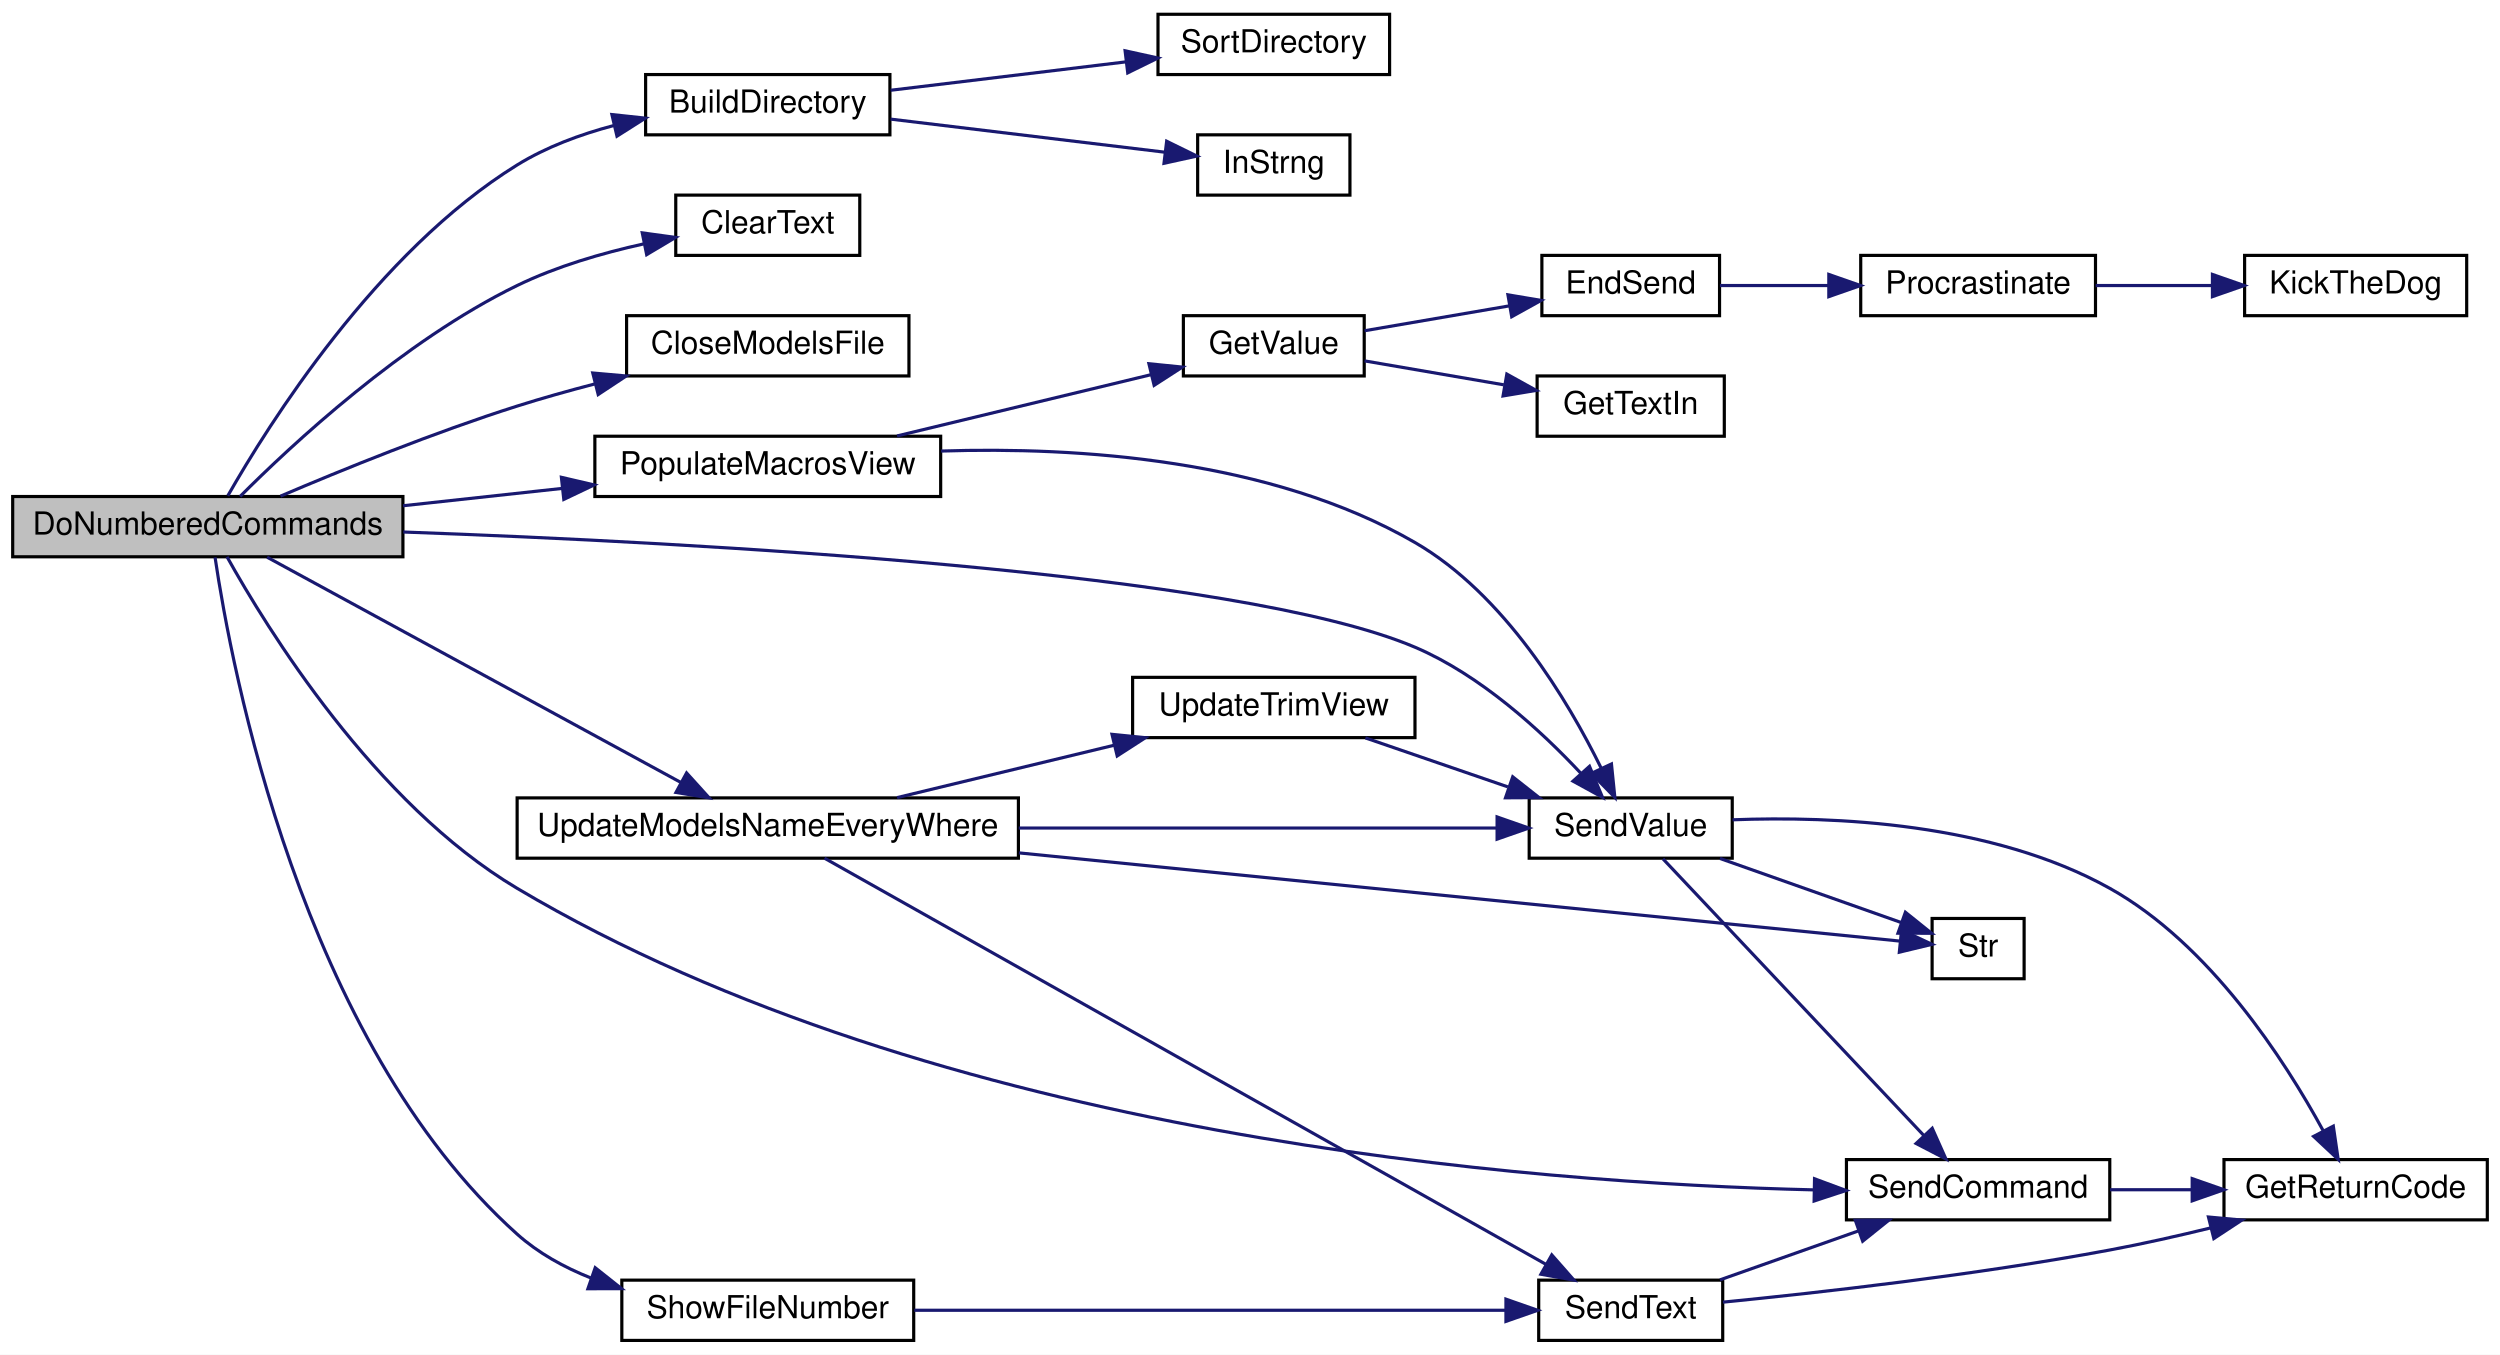
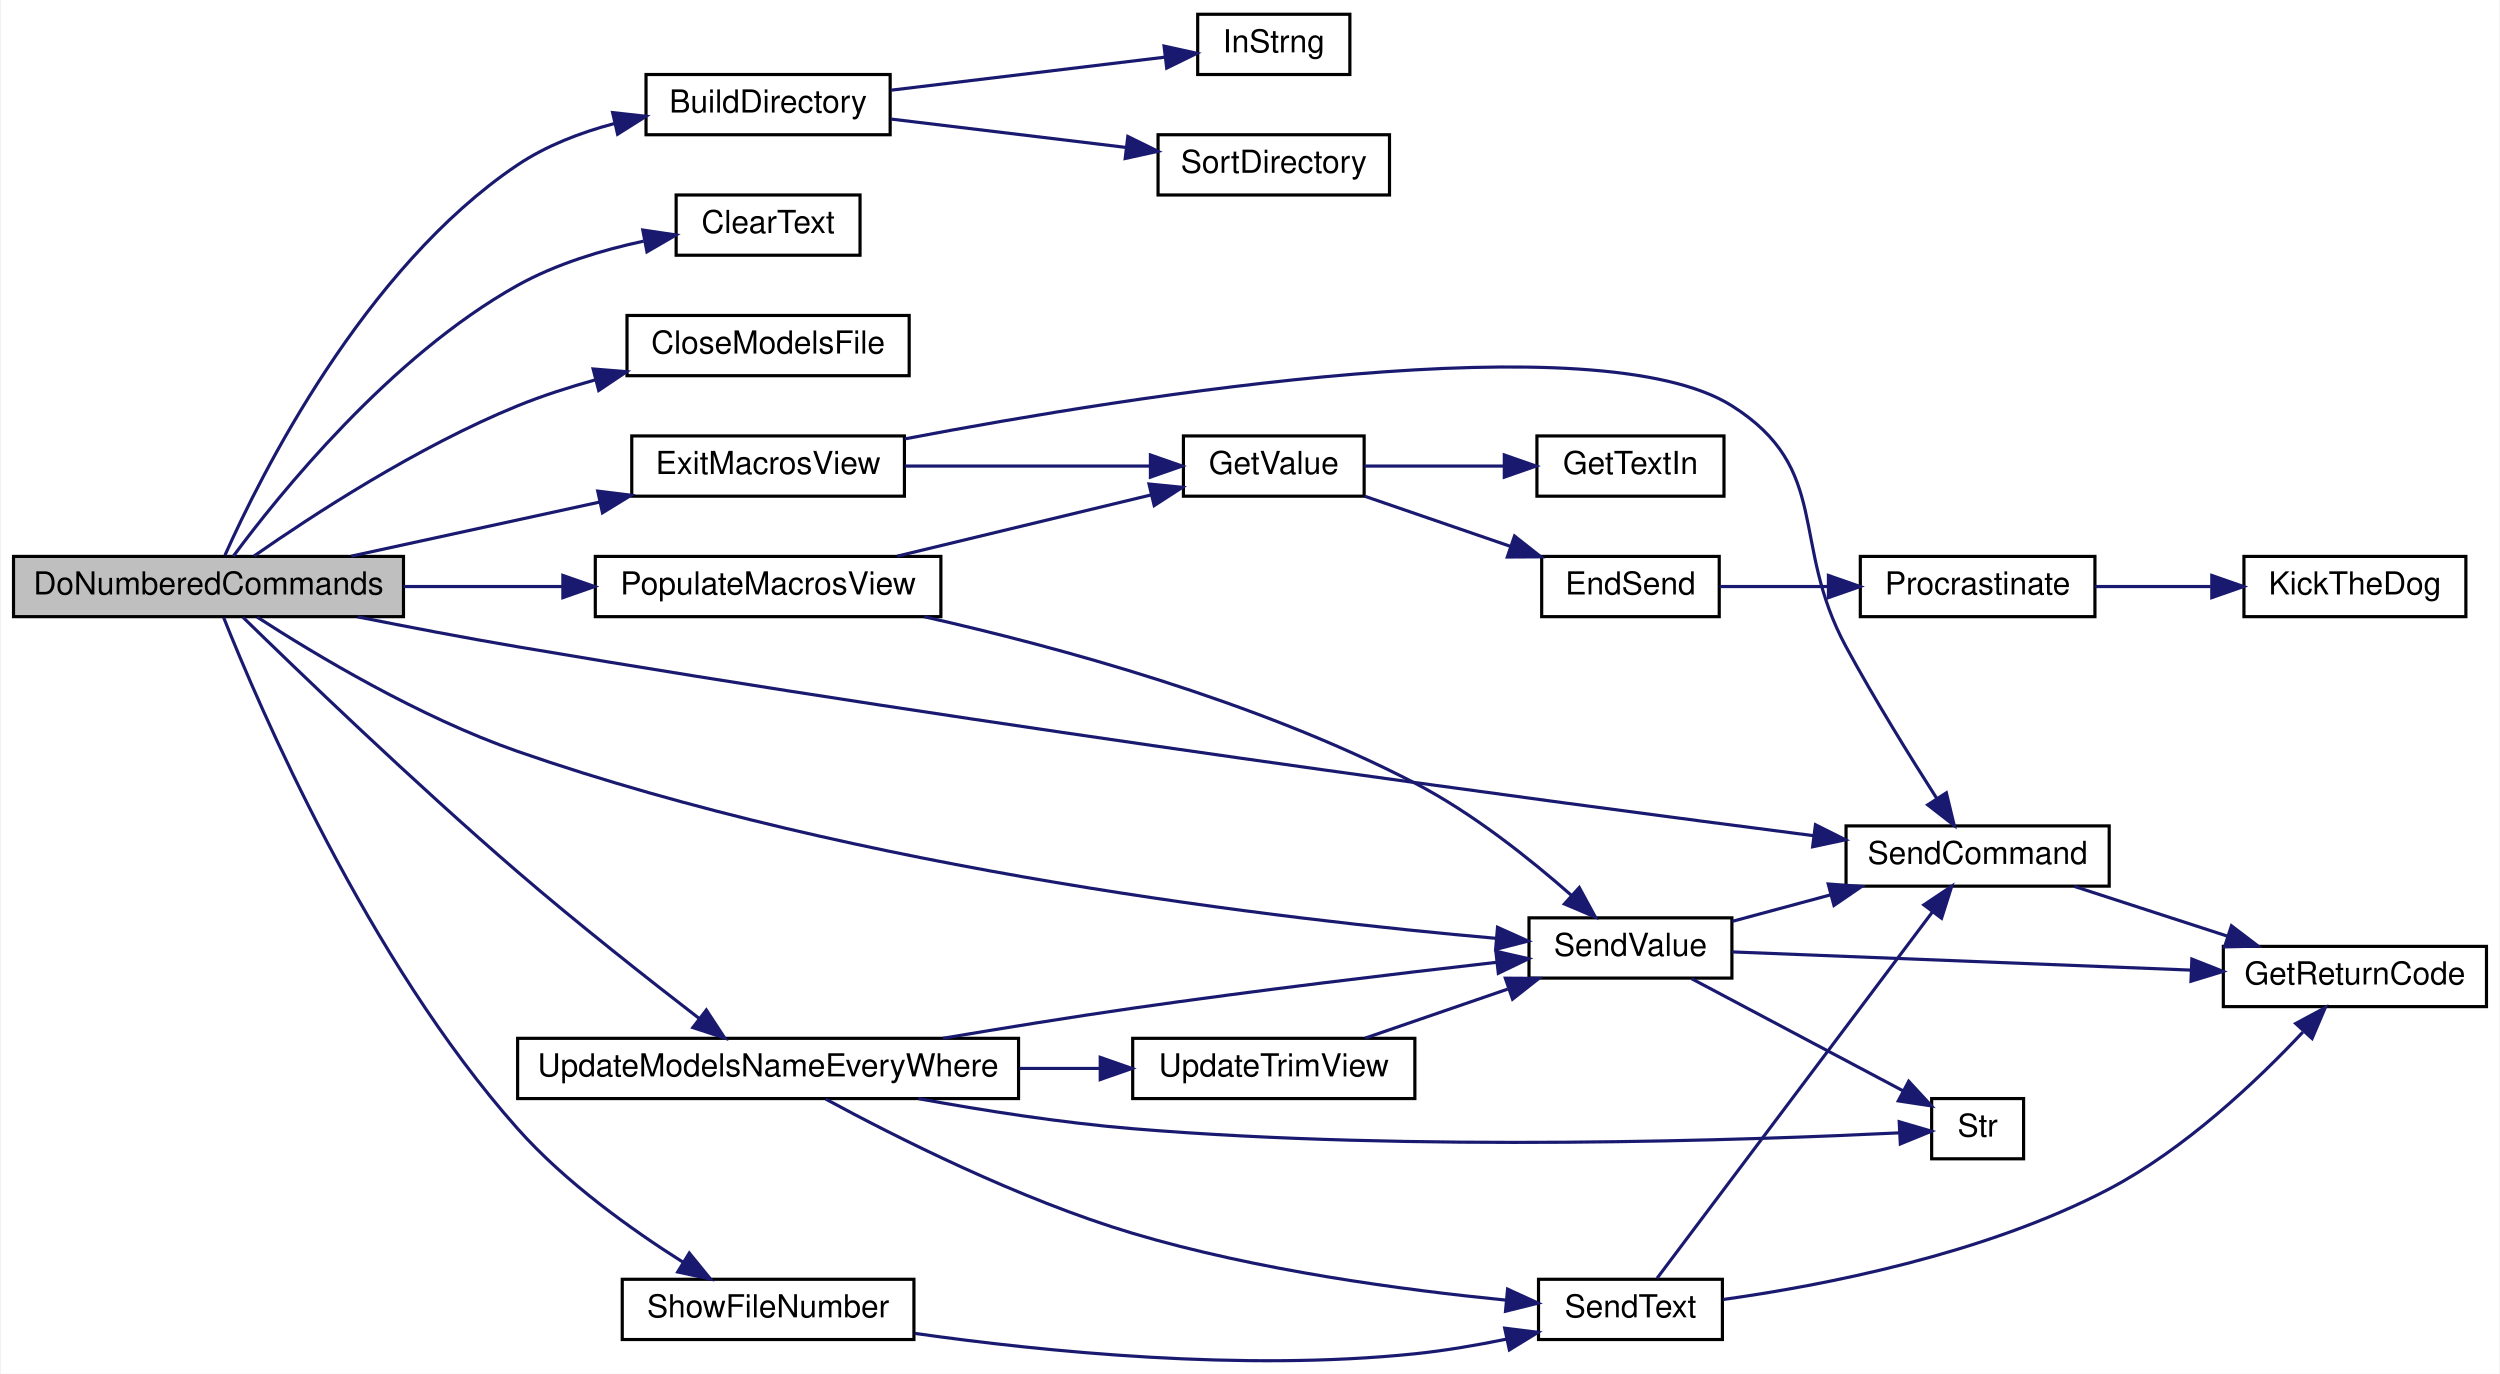
- <svg xmlns="http://www.w3.org/2000/svg" xmlns:xlink="http://www.w3.org/1999/xlink" width="788pt" height="427pt" viewBox="0.00 0.00 788.00 427.00">
-   <g id="graph0" class="graph" transform="scale(1 1) rotate(0) translate(4 423)">
-     <polygon fill="white" stroke="transparent" points="-4,4 -4,-423 784,-423 784,4 -4,4" />
+ <svg xmlns="http://www.w3.org/2000/svg" xmlns:xlink="http://www.w3.org/1999/xlink" width="788pt" height="433pt" viewBox="0.00 0.00 788.00 433.29">
+   <g id="graph0" class="graph" transform="scale(1 1) rotate(0) translate(4 429.29)">
+     <polygon fill="white" stroke="transparent" points="-4,4 -4,-429.29 784,-429.29 784,4 -4,4" />
    <g id="node1" class="node">
      <g id="a_node1">
        <a xlink:title=" ">
-           <polygon fill="#bfbfbf" stroke="black" points="0,-247.5 0,-266.5 123,-266.5 123,-247.5 0,-247.5" />
-           <text text-anchor="middle" x="61.5" y="-254.5" font-family="Helvetica,sans-Serif" font-size="10.00">DoNumberedCommands</text>
+           <polygon fill="#bfbfbf" stroke="black" points="0,-234.79 0,-253.79 123,-253.79 123,-234.79 0,-234.79" />
+           <text text-anchor="middle" x="61.5" y="-241.79" font-family="Helvetica,sans-Serif" font-size="10.00">DoNumberedCommands</text>
        </a>
      </g>
    </g>
    <g id="node2" class="node">
      <g id="a_node2">
        <a xlink:href="_transmitter_code_2src_2main_8cpp.html#affc6c0de18db71aa5ad8b4d241339731" target="_top" xlink:title=" ">
-           <polygon fill="white" stroke="black" points="199.5,-380.5 199.5,-399.5 276.5,-399.5 276.5,-380.5 199.5,-380.5" />
-           <text text-anchor="middle" x="238" y="-387.5" font-family="Helvetica,sans-Serif" font-size="10.00">BuildDirectory</text>
+           <polygon fill="white" stroke="black" points="199.5,-386.79 199.5,-405.79 276.5,-405.79 276.5,-386.79 199.5,-386.79" />
+           <text text-anchor="middle" x="238" y="-393.79" font-family="Helvetica,sans-Serif" font-size="10.00">BuildDirectory</text>
        </a>
      </g>
    </g>
    <g id="edge1" class="edge">
-       <path fill="none" stroke="midnightblue" d="M67.81,-266.73C80.46,-288.95 114.67,-343.6 159,-371 168.16,-376.66 178.91,-380.64 189.44,-383.43" />
-       <polygon fill="midnightblue" stroke="midnightblue" points="188.87,-386.89 199.41,-385.76 190.47,-380.08 188.87,-386.89" />
+       <path fill="none" stroke="midnightblue" d="M66.68,-254.14C77.77,-279.02 110.44,-344.7 159,-377.29 168.03,-383.35 178.81,-387.48 189.43,-390.3" />
+       <polygon fill="midnightblue" stroke="midnightblue" points="188.96,-393.78 199.49,-392.61 190.53,-386.96 188.96,-393.78" />
    </g>
    <g id="node5" class="node">
      <g id="a_node5">
        <a xlink:href="_transmitter_code_2src_2main_8cpp.html#af0852678d8e89501acee8951f09d3b43" target="_top" xlink:title=" ">
-           <polygon fill="white" stroke="black" points="209,-342.5 209,-361.5 267,-361.5 267,-342.5 209,-342.5" />
-           <text text-anchor="middle" x="238" y="-349.5" font-family="Helvetica,sans-Serif" font-size="10.00">ClearText</text>
+           <polygon fill="white" stroke="black" points="209,-348.79 209,-367.79 267,-367.79 267,-348.79 209,-348.79" />
+           <text text-anchor="middle" x="238" y="-355.79" font-family="Helvetica,sans-Serif" font-size="10.00">ClearText</text>
        </a>
      </g>
    </g>
    <g id="edge4" class="edge">
-       <path fill="none" stroke="midnightblue" d="M71.68,-266.52C87.81,-282.69 122.95,-315.45 159,-333 171.36,-339.02 185.77,-343.22 198.83,-346.11" />
-       <polygon fill="midnightblue" stroke="midnightblue" points="198.44,-349.6 208.93,-348.16 199.83,-342.74 198.44,-349.6" />
+       <path fill="none" stroke="midnightblue" d="M69.28,-253.8C83.56,-273.09 118.75,-316.86 159,-339.29 171.11,-346.03 185.57,-350.4 198.74,-353.23" />
+       <polygon fill="midnightblue" stroke="midnightblue" points="198.48,-356.74 208.95,-355.18 199.79,-349.86 198.48,-356.74" />
    </g>
    <g id="node6" class="node">
      <g id="a_node6">
        <a xlink:href="_transmitter_code_2src_2main_8cpp.html#a6922974b734cfe3a511e074a2d6ac33c" target="_top" xlink:title=" ">
-           <polygon fill="white" stroke="black" points="193.5,-304.5 193.5,-323.5 282.5,-323.5 282.5,-304.5 193.5,-304.5" />
-           <text text-anchor="middle" x="238" y="-311.5" font-family="Helvetica,sans-Serif" font-size="10.00">CloseModelsFile</text>
+           <polygon fill="white" stroke="black" points="193.5,-310.79 193.5,-329.79 282.5,-329.79 282.5,-310.79 193.5,-310.79" />
+           <text text-anchor="middle" x="238" y="-317.79" font-family="Helvetica,sans-Serif" font-size="10.00">CloseModelsFile</text>
        </a>
      </g>
    </g>
    <g id="edge5" class="edge">
-       <path fill="none" stroke="midnightblue" d="M84.42,-266.62C103.78,-274.88 132.91,-286.73 159,-295 166.84,-297.49 175.21,-299.83 183.45,-301.98" />
-       <polygon fill="midnightblue" stroke="midnightblue" points="182.84,-305.43 193.39,-304.49 184.55,-298.65 182.84,-305.43" />
+       <path fill="none" stroke="midnightblue" d="M75.9,-253.94C93.94,-266.53 127.46,-288.46 159,-301.29 166.79,-304.46 175.25,-307.19 183.62,-309.51" />
+       <polygon fill="midnightblue" stroke="midnightblue" points="182.81,-312.92 193.37,-312.05 184.58,-306.14 182.81,-312.92" />
    </g>
    <g id="node7" class="node">
      <g id="a_node7">
-         <a xlink:href="_transmitter_code_2src_2main_8cpp.html#a58fe79634784085398cb1f382f6bf57d" target="_top" xlink:title=" ">
-           <polygon fill="white" stroke="black" points="183.5,-266.5 183.5,-285.5 292.5,-285.5 292.5,-266.5 183.5,-266.5" />
-           <text text-anchor="middle" x="238" y="-273.5" font-family="Helvetica,sans-Serif" font-size="10.00">PopulateMacrosView</text>
+         <a xlink:href="_transmitter_code_2src_2main_8cpp.html#a488388f6430a0fc7bec57074ba750a2d" target="_top" xlink:title=" ">
+           <polygon fill="white" stroke="black" points="195,-272.79 195,-291.79 281,-291.79 281,-272.79 195,-272.79" />
+           <text text-anchor="middle" x="238" y="-279.79" font-family="Helvetica,sans-Serif" font-size="10.00">ExitMacrosView</text>
        </a>
      </g>
    </g>
    <g id="edge6" class="edge">
-       <path fill="none" stroke="midnightblue" d="M123.04,-263.59C139.26,-265.36 156.85,-267.27 173.24,-269.06" />
-       <polygon fill="midnightblue" stroke="midnightblue" points="172.95,-272.55 183.27,-270.15 173.71,-265.59 172.95,-272.55" />
+       <path fill="none" stroke="midnightblue" d="M106.53,-253.88C130.32,-259.06 159.83,-265.48 184.77,-270.91" />
+       <polygon fill="midnightblue" stroke="midnightblue" points="184.27,-274.39 194.79,-273.09 185.76,-267.55 184.27,-274.39" />
    </g>
    <g id="node13" class="node">
      <g id="a_node13">
-         <a xlink:href="_transmitter_code_2src_2main_8cpp.html#a1e20efc1e419b252b50d36f9924503fc" target="_top" xlink:title=" ">
-           <polygon fill="white" stroke="black" points="478,-152.5 478,-171.5 542,-171.5 542,-152.5 478,-152.5" />
-           <text text-anchor="middle" x="510" y="-159.5" font-family="Helvetica,sans-Serif" font-size="10.00">SendValue</text>
-         </a>
-       </g>
-     </g>
-     <g id="edge18" class="edge">
-       <path fill="none" stroke="midnightblue" d="M123.12,-255.31C215.35,-252 386.1,-242.79 442,-219 462.71,-210.18 481.79,-192.62 494.24,-179.31" />
-       <polygon fill="midnightblue" stroke="midnightblue" points="497.01,-181.46 501.1,-171.69 491.81,-176.78 497.01,-181.46" />
+         <a xlink:href="_transmitter_code_2src_2main_8cpp.html#aecac2f0c289f02ef3c92b85be82eacac" target="_top" xlink:title=" ">
+           <polygon fill="white" stroke="black" points="578,-149.79 578,-168.79 661,-168.79 661,-149.79 578,-149.79" />
+           <text text-anchor="middle" x="619.5" y="-156.79" font-family="Helvetica,sans-Serif" font-size="10.00">SendCommand</text>
+         </a>
+       </g>
+     </g>
+     <g id="edge20" class="edge">
+       <path fill="none" stroke="midnightblue" d="M108.55,-234.72C124.5,-231.54 142.5,-228.09 159,-225.29 306.96,-200.11 482.82,-176.64 567.69,-165.71" />
+       <polygon fill="midnightblue" stroke="midnightblue" points="568.35,-169.16 577.82,-164.41 567.46,-162.21 568.35,-169.16" />
    </g>
    <g id="node15" class="node">
      <g id="a_node15">
-         <a xlink:href="_transmitter_code_2src_2main_8cpp.html#aecac2f0c289f02ef3c92b85be82eacac" target="_top" xlink:title=" ">
-           <polygon fill="white" stroke="black" points="578,-38.5 578,-57.5 661,-57.5 661,-38.5 578,-38.5" />
-           <text text-anchor="middle" x="619.5" y="-45.5" font-family="Helvetica,sans-Serif" font-size="10.00">SendCommand</text>
-         </a>
-       </g>
-     </g>
-     <g id="edge17" class="edge">
-       <path fill="none" stroke="midnightblue" d="M67.56,-247.49C79.92,-225.27 113.97,-169.76 159,-143 291.37,-64.35 478.77,-50.05 567.77,-47.95" />
-       <polygon fill="midnightblue" stroke="midnightblue" points="567.94,-51.45 577.87,-47.76 567.81,-44.45 567.94,-51.45" />
-     </g>
-     <g id="node17" class="node">
-       <g id="a_node17">
+         <a xlink:href="_transmitter_code_2src_2main_8cpp.html#a58fe79634784085398cb1f382f6bf57d" target="_top" xlink:title=" ">
+           <polygon fill="white" stroke="black" points="183.5,-234.79 183.5,-253.79 292.5,-253.79 292.5,-234.79 183.5,-234.79" />
+           <text text-anchor="middle" x="238" y="-241.79" font-family="Helvetica,sans-Serif" font-size="10.00">PopulateMacrosView</text>
+         </a>
+       </g>
+     </g>
+     <g id="edge14" class="edge">
+       <path fill="none" stroke="midnightblue" d="M123.04,-244.29C139.26,-244.29 156.85,-244.29 173.24,-244.29" />
+       <polygon fill="midnightblue" stroke="midnightblue" points="173.27,-247.79 183.27,-244.29 173.27,-240.79 173.27,-247.79" />
+     </g>
+     <g id="node16" class="node">
+       <g id="a_node16">
+         <a xlink:href="_transmitter_code_2src_2main_8cpp.html#a1e20efc1e419b252b50d36f9924503fc" target="_top" xlink:title=" ">
+           <polygon fill="white" stroke="black" points="478,-120.79 478,-139.79 542,-139.79 542,-120.79 478,-120.79" />
+           <text text-anchor="middle" x="510" y="-127.79" font-family="Helvetica,sans-Serif" font-size="10.00">SendValue</text>
+         </a>
+       </g>
+     </g>
+     <g id="edge21" class="edge">
+       <path fill="none" stroke="midnightblue" d="M76.87,-234.64C95.15,-222.82 128.08,-203.04 159,-192.29 266.61,-154.85 401.04,-139.17 467.64,-133.33" />
+       <polygon fill="midnightblue" stroke="midnightblue" points="468.07,-136.81 477.73,-132.47 467.47,-129.83 468.07,-136.81" />
+     </g>
+     <g id="node18" class="node">
+       <g id="a_node18">
        <a xlink:href="_transmitter_code_2src_2main_8cpp.html#aa337d6e5cf496fbca7cdc61818f8239a" target="_top" xlink:title="updates display in textbox">
-           <polygon fill="white" stroke="black" points="192,-0.5 192,-19.5 284,-19.5 284,-0.5 192,-0.5" />
-           <text text-anchor="middle" x="238" y="-7.5" font-family="Helvetica,sans-Serif" font-size="10.00">ShowFileNumber</text>
-         </a>
-       </g>
-     </g>
-     <g id="edge19" class="edge">
-       <path fill="none" stroke="midnightblue" d="M63.79,-247.3C68.89,-212.84 90.81,-95.08 159,-34 165.67,-28.02 173.8,-23.54 182.27,-20.17" />
-       <polygon fill="midnightblue" stroke="midnightblue" points="183.61,-23.41 191.91,-16.82 181.31,-16.79 183.61,-23.41" />
-     </g>
-     <g id="node19" class="node">
-       <g id="a_node19">
+           <polygon fill="white" stroke="black" points="192,-6.79 192,-25.79 284,-25.79 284,-6.79 192,-6.79" />
+           <text text-anchor="middle" x="238" y="-13.79" font-family="Helvetica,sans-Serif" font-size="10.00">ShowFileNumber</text>
+         </a>
+       </g>
+     </g>
+     <g id="edge22" class="edge">
+       <path fill="none" stroke="midnightblue" d="M66.28,-234.5C77.3,-206.81 111.66,-126.53 159,-73.29 174.04,-56.37 194.91,-41.44 211.28,-31.11" />
+       <polygon fill="midnightblue" stroke="midnightblue" points="213.15,-34.07 219.84,-25.86 209.49,-28.1 213.15,-34.07" />
+     </g>
+     <g id="node20" class="node">
+       <g id="a_node20">
        <a xlink:href="_transmitter_code_2src_2main_8cpp.html#a9e1de754e1d2d483fb15957f70cf0488" target="_top" xlink:title=" ">
-           <polygon fill="white" stroke="black" points="159,-152.5 159,-171.5 317,-171.5 317,-152.5 159,-152.5" />
-           <text text-anchor="middle" x="238" y="-159.5" font-family="Helvetica,sans-Serif" font-size="10.00">UpdateModelsNameEveryWhere</text>
-         </a>
-       </g>
-     </g>
-     <g id="edge23" class="edge">
-       <path fill="none" stroke="midnightblue" d="M80.19,-247.37C110.97,-230.61 174.53,-196.01 210.56,-176.39" />
-       <polygon fill="midnightblue" stroke="midnightblue" points="212.41,-179.37 219.52,-171.52 209.06,-173.22 212.41,-179.37" />
+           <polygon fill="white" stroke="black" points="159,-82.79 159,-101.79 317,-101.79 317,-82.79 159,-82.79" />
+           <text text-anchor="middle" x="238" y="-89.79" font-family="Helvetica,sans-Serif" font-size="10.00">UpdateModelsNameEveryWhere</text>
+         </a>
+       </g>
+     </g>
+     <g id="edge26" class="edge">
+       <path fill="none" stroke="midnightblue" d="M72.4,-234.56C89.62,-217.76 126.37,-182.4 159,-154.29 177.91,-138 200.28,-120.38 216.2,-108.1" />
+       <polygon fill="midnightblue" stroke="midnightblue" points="218.52,-110.73 224.33,-101.87 214.26,-105.18 218.52,-110.73" />
    </g>
    <g id="node3" class="node">
      <g id="a_node3">
        <a xlink:href="_transmitter_code_2src_2main_8cpp.html#a5f109790a6fe0b972a502f3cac4ed1e7" target="_top" xlink:title=" ">
-           <polygon fill="white" stroke="black" points="373.5,-361.5 373.5,-380.5 421.5,-380.5 421.5,-361.5 373.5,-361.5" />
-           <text text-anchor="middle" x="397.5" y="-368.5" font-family="Helvetica,sans-Serif" font-size="10.00">InStrng</text>
+           <polygon fill="white" stroke="black" points="373.5,-405.79 373.5,-424.79 421.5,-424.79 421.5,-405.79 373.5,-405.79" />
+           <text text-anchor="middle" x="397.5" y="-412.79" font-family="Helvetica,sans-Serif" font-size="10.00">InStrng</text>
        </a>
      </g>
    </g>
    <g id="edge2" class="edge">
-       <path fill="none" stroke="midnightblue" d="M276.73,-385.45C303,-382.28 337.74,-378.09 363.03,-375.04" />
-       <polygon fill="midnightblue" stroke="midnightblue" points="363.73,-378.48 373.24,-373.81 362.89,-371.53 363.73,-378.48" />
+       <path fill="none" stroke="midnightblue" d="M276.73,-400.84C303,-404.01 337.74,-408.2 363.03,-411.25" />
+       <polygon fill="midnightblue" stroke="midnightblue" points="362.89,-414.76 373.24,-412.48 363.73,-407.81 362.89,-414.76" />
    </g>
    <g id="node4" class="node">
      <g id="a_node4">
        <a xlink:href="_transmitter_code_2src_2main_8cpp.html#a113f8bee0942b732f19881466ef0f42d" target="_top" xlink:title=" ">
-           <polygon fill="white" stroke="black" points="361,-399.5 361,-418.5 434,-418.5 434,-399.5 361,-399.5" />
-           <text text-anchor="middle" x="397.5" y="-406.5" font-family="Helvetica,sans-Serif" font-size="10.00">SortDirectory</text>
+           <polygon fill="white" stroke="black" points="361,-367.79 361,-386.79 434,-386.79 434,-367.79 361,-367.79" />
+           <text text-anchor="middle" x="397.5" y="-374.79" font-family="Helvetica,sans-Serif" font-size="10.00">SortDirectory</text>
        </a>
      </g>
    </g>
    <g id="edge3" class="edge">
-       <path fill="none" stroke="midnightblue" d="M276.73,-394.55C299,-397.24 327.35,-400.66 350.88,-403.5" />
-       <polygon fill="midnightblue" stroke="midnightblue" points="350.63,-406.99 360.97,-404.71 351.46,-400.04 350.63,-406.99" />
+       <path fill="none" stroke="midnightblue" d="M276.73,-391.74C299,-389.05 327.35,-385.63 350.88,-382.79" />
+       <polygon fill="midnightblue" stroke="midnightblue" points="351.46,-386.25 360.97,-381.57 350.63,-379.3 351.46,-386.25" />
    </g>
    <g id="node8" class="node">
      <g id="a_node8">
        <a xlink:href="_transmitter_code_2src_2main_8cpp.html#ad957c44f88874b35bd11323a86408e59" target="_top" xlink:title=" ">
-           <polygon fill="white" stroke="black" points="369,-304.5 369,-323.5 426,-323.5 426,-304.5 369,-304.5" />
-           <text text-anchor="middle" x="397.5" y="-311.5" font-family="Helvetica,sans-Serif" font-size="10.00">GetValue</text>
+           <polygon fill="white" stroke="black" points="369,-272.79 369,-291.79 426,-291.79 426,-272.79 369,-272.79" />
+           <text text-anchor="middle" x="397.5" y="-279.79" font-family="Helvetica,sans-Serif" font-size="10.00">GetValue</text>
        </a>
      </g>
    </g>
    <g id="edge7" class="edge">
-       <path fill="none" stroke="midnightblue" d="M278.74,-285.59C303.3,-291.51 334.63,-299.07 358.8,-304.9" />
-       <polygon fill="midnightblue" stroke="midnightblue" points="358.14,-308.35 368.68,-307.29 359.78,-301.54 358.14,-308.35" />
+       <path fill="none" stroke="midnightblue" d="M281.21,-282.29C305.23,-282.29 335.08,-282.29 358.39,-282.29" />
+       <polygon fill="midnightblue" stroke="midnightblue" points="358.59,-285.79 368.59,-282.29 358.59,-278.79 358.59,-285.79" />
    </g>
    <g id="edge12" class="edge">
-       <path fill="none" stroke="midnightblue" d="M292.63,-280.83C335.79,-282.21 396.53,-278.29 442,-252 470.26,-235.66 490.23,-202.15 500.66,-180.95" />
-       <polygon fill="midnightblue" stroke="midnightblue" points="503.93,-182.2 505,-171.66 497.59,-179.23 503.93,-182.2" />
+       <path fill="none" stroke="midnightblue" d="M281.17,-290.87C354.05,-304.75 499.8,-327.99 542,-301.29 573.58,-281.3 560.2,-258.15 578,-225.29 586.96,-208.74 598.24,-190.55 606.61,-177.46" />
+       <polygon fill="midnightblue" stroke="midnightblue" points="609.64,-179.23 612.13,-168.93 603.76,-175.43 609.64,-179.23" />
    </g>
    <g id="node9" class="node">
      <g id="a_node9">
        <a xlink:href="_transmitter_code_2src_2main_8cpp.html#ad7b8aa834c87265667a5687b1787a1cc" target="_top" xlink:title=" ">
-           <polygon fill="white" stroke="black" points="482,-323.5 482,-342.5 538,-342.5 538,-323.5 482,-323.5" />
-           <text text-anchor="middle" x="510" y="-330.5" font-family="Helvetica,sans-Serif" font-size="10.00">EndSend</text>
+           <polygon fill="white" stroke="black" points="482,-234.79 482,-253.79 538,-253.79 538,-234.79 482,-234.79" />
+           <text text-anchor="middle" x="510" y="-241.79" font-family="Helvetica,sans-Serif" font-size="10.00">EndSend</text>
        </a>
      </g>
    </g>
    <g id="edge8" class="edge">
-       <path fill="none" stroke="midnightblue" d="M426.1,-318.75C439.91,-321.12 456.84,-324.03 471.78,-326.6" />
-       <polygon fill="midnightblue" stroke="midnightblue" points="471.3,-330.07 481.75,-328.31 472.49,-323.17 471.3,-330.07" />
+       <path fill="none" stroke="midnightblue" d="M426.1,-272.8C440.05,-268 457.16,-262.11 472.21,-256.94" />
+       <polygon fill="midnightblue" stroke="midnightblue" points="473.43,-260.22 481.75,-253.66 471.16,-253.6 473.43,-260.22" />
    </g>
    <g id="node12" class="node">
      <g id="a_node12">
        <a xlink:href="_transmitter_code_2src_2main_8cpp.html#a6fe457db5d6bc71ccb447dee824abf6a" target="_top" xlink:title=" ">
-           <polygon fill="white" stroke="black" points="480.5,-285.5 480.5,-304.5 539.5,-304.5 539.5,-285.5 480.5,-285.5" />
-           <text text-anchor="middle" x="510" y="-292.5" font-family="Helvetica,sans-Serif" font-size="10.00">GetTextIn</text>
+           <polygon fill="white" stroke="black" points="480.5,-272.79 480.5,-291.79 539.5,-291.79 539.5,-272.79 480.5,-272.79" />
+           <text text-anchor="middle" x="510" y="-279.79" font-family="Helvetica,sans-Serif" font-size="10.00">GetTextIn</text>
        </a>
      </g>
    </g>
    <g id="edge11" class="edge">
-       <path fill="none" stroke="midnightblue" d="M426.1,-309.25C439.37,-306.97 455.51,-304.2 470.01,-301.7" />
-       <polygon fill="midnightblue" stroke="midnightblue" points="470.95,-305.09 480.21,-299.95 469.76,-298.2 470.95,-305.09" />
+       <path fill="none" stroke="midnightblue" d="M426.1,-282.29C439.37,-282.29 455.51,-282.29 470.01,-282.29" />
+       <polygon fill="midnightblue" stroke="midnightblue" points="470.21,-285.79 480.21,-282.29 470.21,-278.79 470.21,-285.79" />
    </g>
    <g id="node10" class="node">
      <g id="a_node10">
        <a xlink:href="_radio_functions_8cpp.html#a760609a682300dfe6bfaac737fd4d5eb" target="_top" xlink:title=" ">
-           <polygon fill="white" stroke="black" points="582.5,-323.5 582.5,-342.5 656.5,-342.5 656.5,-323.5 582.5,-323.5" />
-           <text text-anchor="middle" x="619.5" y="-330.5" font-family="Helvetica,sans-Serif" font-size="10.00">Procrastinate</text>
+           <polygon fill="white" stroke="black" points="582.5,-234.79 582.5,-253.79 656.5,-253.79 656.5,-234.79 582.5,-234.79" />
+           <text text-anchor="middle" x="619.5" y="-241.79" font-family="Helvetica,sans-Serif" font-size="10.00">Procrastinate</text>
        </a>
      </g>
    </g>
    <g id="edge9" class="edge">
-       <path fill="none" stroke="midnightblue" d="M538.13,-333C548.52,-333 560.69,-333 572.36,-333" />
-       <polygon fill="midnightblue" stroke="midnightblue" points="572.44,-336.5 582.44,-333 572.44,-329.5 572.44,-336.5" />
+       <path fill="none" stroke="midnightblue" d="M538.13,-244.29C548.52,-244.29 560.69,-244.29 572.36,-244.29" />
+       <polygon fill="midnightblue" stroke="midnightblue" points="572.44,-247.79 582.44,-244.29 572.44,-240.79 572.44,-247.79" />
    </g>
    <g id="node11" class="node">
      <g id="a_node11">
        <a xlink:href="_transmitter_code_2src_2main_8cpp.html#ada95a00a341e4a80176eda743a94ab2e" target="_top" xlink:title=" ">
-           <polygon fill="white" stroke="black" points="703.5,-323.5 703.5,-342.5 773.5,-342.5 773.5,-323.5 703.5,-323.5" />
-           <text text-anchor="middle" x="738.5" y="-330.5" font-family="Helvetica,sans-Serif" font-size="10.00">KickTheDog</text>
+           <polygon fill="white" stroke="black" points="703.5,-234.79 703.5,-253.79 773.5,-253.79 773.5,-234.79 703.5,-234.79" />
+           <text text-anchor="middle" x="738.5" y="-241.79" font-family="Helvetica,sans-Serif" font-size="10.00">KickTheDog</text>
        </a>
      </g>
    </g>
    <g id="edge10" class="edge">
-       <path fill="none" stroke="midnightblue" d="M656.56,-333C668.09,-333 680.99,-333 693.04,-333" />
-       <polygon fill="midnightblue" stroke="midnightblue" points="693.36,-336.5 703.36,-333 693.36,-329.5 693.36,-336.5" />
+       <path fill="none" stroke="midnightblue" d="M656.56,-244.29C668.09,-244.29 680.99,-244.29 693.04,-244.29" />
+       <polygon fill="midnightblue" stroke="midnightblue" points="693.36,-247.79 703.36,-244.29 693.36,-240.79 693.36,-247.79" />
    </g>
    <g id="node14" class="node">
      <g id="a_node14">
        <a xlink:href="_transmitter_code_2src_2main_8cpp.html#a43937dd3d9c795271fd9c3eb3c6b6410" target="_top" xlink:title=" ">
-           <polygon fill="white" stroke="black" points="697,-38.5 697,-57.5 780,-57.5 780,-38.5 697,-38.5" />
-           <text text-anchor="middle" x="738.5" y="-45.5" font-family="Helvetica,sans-Serif" font-size="10.00">GetReturnCode</text>
+           <polygon fill="white" stroke="black" points="697,-111.79 697,-130.79 780,-130.79 780,-111.79 697,-111.79" />
+           <text text-anchor="middle" x="738.5" y="-118.79" font-family="Helvetica,sans-Serif" font-size="10.00">GetReturnCode</text>
        </a>
      </g>
    </g>
    <g id="edge13" class="edge">
-       <path fill="none" stroke="midnightblue" d="M542.1,-164.6C573.98,-165.83 623.99,-163.67 661,-143 692.58,-125.36 716.08,-88.96 728.22,-66.69" />
-       <polygon fill="midnightblue" stroke="midnightblue" points="731.46,-68.05 732.99,-57.57 725.25,-64.81 731.46,-68.05" />
-     </g>
-     <g id="edge14" class="edge">
-       <path fill="none" stroke="midnightblue" d="M520.17,-152.28C538.41,-132.93 579.49,-89.37 602.36,-65.12" />
-       <polygon fill="midnightblue" stroke="midnightblue" points="605.04,-67.37 609.36,-57.69 599.95,-62.57 605.04,-67.37" />
-     </g>
-     <g id="node16" class="node">
-       <g id="a_node16">
+       <path fill="none" stroke="midnightblue" d="M650.02,-149.7C664.71,-144.93 682.66,-139.1 698.47,-133.96" />
+       <polygon fill="midnightblue" stroke="midnightblue" points="699.56,-137.29 707.99,-130.87 697.39,-130.63 699.56,-137.29" />
+     </g>
+     <g id="edge15" class="edge">
+       <path fill="none" stroke="midnightblue" d="M278.74,-253.88C303.3,-259.8 334.63,-267.36 358.8,-273.19" />
+       <polygon fill="midnightblue" stroke="midnightblue" points="358.14,-276.63 368.68,-275.58 359.78,-269.83 358.14,-276.63" />
+     </g>
+     <g id="edge16" class="edge">
+       <path fill="none" stroke="midnightblue" d="M287.25,-234.76C329.62,-225.2 392.11,-208.15 442,-182.29 460.23,-172.84 478.48,-158.25 491.32,-146.93" />
+       <polygon fill="midnightblue" stroke="midnightblue" points="493.86,-149.36 498.92,-140.05 489.16,-144.17 493.86,-149.36" />
+     </g>
+     <g id="edge18" class="edge">
+       <path fill="none" stroke="midnightblue" d="M542.09,-138.68C551.77,-141.29 562.65,-144.22 573.1,-147.04" />
+       <polygon fill="midnightblue" stroke="midnightblue" points="572.37,-150.47 582.93,-149.69 574.19,-143.71 572.37,-150.47" />
+     </g>
+     <g id="edge17" class="edge">
+       <path fill="none" stroke="midnightblue" d="M542.02,-129.05C579.34,-127.57 642.5,-125.06 686.91,-123.3" />
+       <polygon fill="midnightblue" stroke="midnightblue" points="687.07,-126.79 696.92,-122.9 686.79,-119.8 687.07,-126.79" />
+     </g>
+     <g id="node17" class="node">
+       <g id="a_node17">
        <a xlink:href="_transmitter_code_2src_2main_8cpp.html#a6bac145d5df31efb9c90e2a60a4cbca5" target="_top" xlink:title=" ">
-           <polygon fill="white" stroke="black" points="605,-114.5 605,-133.5 634,-133.5 634,-114.5 605,-114.5" />
-           <text text-anchor="middle" x="619.5" y="-121.5" font-family="Helvetica,sans-Serif" font-size="10.00">Str</text>
-         </a>
-       </g>
-     </g>
-     <g id="edge16" class="edge">
-       <path fill="none" stroke="midnightblue" d="M538.13,-152.41C555.74,-146.18 578.46,-138.15 595.25,-132.22" />
-       <polygon fill="midnightblue" stroke="midnightblue" points="596.58,-135.46 604.84,-128.83 594.24,-128.86 596.58,-135.46" />
-     </g>
-     <g id="edge15" class="edge">
-       <path fill="none" stroke="midnightblue" d="M661.09,-48C669.35,-48 678.14,-48 686.7,-48" />
-       <polygon fill="midnightblue" stroke="midnightblue" points="686.98,-51.5 696.98,-48 686.98,-44.5 686.98,-51.5" />
-     </g>
-     <g id="node18" class="node">
-       <g id="a_node18">
+           <polygon fill="white" stroke="black" points="605,-63.79 605,-82.79 634,-82.79 634,-63.79 605,-63.79" />
+           <text text-anchor="middle" x="619.5" y="-70.79" font-family="Helvetica,sans-Serif" font-size="10.00">Str</text>
+         </a>
+       </g>
+     </g>
+     <g id="edge19" class="edge">
+       <path fill="none" stroke="midnightblue" d="M529.24,-120.62C547.67,-110.85 576.18,-95.73 596,-85.22" />
+       <polygon fill="midnightblue" stroke="midnightblue" points="597.76,-88.25 604.95,-80.47 594.48,-82.06 597.76,-88.25" />
+     </g>
+     <g id="node19" class="node">
+       <g id="a_node19">
        <a xlink:href="_transmitter_code_2src_2main_8cpp.html#afe513398f72d5e48f691830a1ef6eb42" target="_top" xlink:title=" ">
-           <polygon fill="white" stroke="black" points="481,-0.5 481,-19.5 539,-19.5 539,-0.5 481,-0.5" />
-           <text text-anchor="middle" x="510" y="-7.5" font-family="Helvetica,sans-Serif" font-size="10.00">SendText</text>
-         </a>
-       </g>
-     </g>
-     <g id="edge20" class="edge">
-       <path fill="none" stroke="midnightblue" d="M284.19,-10C336.36,-10 421.27,-10 470.45,-10" />
-       <polygon fill="midnightblue" stroke="midnightblue" points="470.67,-13.5 480.67,-10 470.67,-6.5 470.67,-13.5" />
-     </g>
-     <g id="edge21" class="edge">
-       <path fill="none" stroke="midnightblue" d="M539.07,-12.56C569.33,-15.55 618.81,-21.12 661,-29 671.4,-30.94 682.49,-33.44 692.91,-35.99" />
-       <polygon fill="midnightblue" stroke="midnightblue" points="692.1,-39.4 702.65,-38.43 693.8,-32.61 692.1,-39.4" />
-     </g>
-     <g id="edge22" class="edge">
-       <path fill="none" stroke="midnightblue" d="M538.13,-19.59C551.37,-24.27 567.49,-29.97 581.81,-35.03" />
-       <polygon fill="midnightblue" stroke="midnightblue" points="580.79,-38.38 591.38,-38.41 583.12,-31.78 580.79,-38.38" />
+           <polygon fill="white" stroke="black" points="481,-6.79 481,-25.79 539,-25.79 539,-6.79 481,-6.79" />
+           <text text-anchor="middle" x="510" y="-13.79" font-family="Helvetica,sans-Serif" font-size="10.00">SendText</text>
+         </a>
+       </g>
+     </g>
+     <g id="edge23" class="edge">
+       <path fill="none" stroke="midnightblue" d="M284.23,-8.73C325.42,-2.9 387.89,3.31 442,-2.29 451.46,-3.27 461.56,-5 470.96,-6.92" />
+       <polygon fill="midnightblue" stroke="midnightblue" points="470.33,-10.37 480.84,-9.06 471.81,-3.52 470.33,-10.37" />
    </g>
    <g id="edge25" class="edge">
-       <path fill="none" stroke="midnightblue" d="M317.1,-162C366.28,-162 427.79,-162 467.72,-162" />
-       <polygon fill="midnightblue" stroke="midnightblue" points="467.88,-165.5 477.88,-162 467.88,-158.5 467.88,-165.5" />
-     </g>
-     <g id="edge26" class="edge">
-       <path fill="none" stroke="midnightblue" d="M317.17,-154.17C404.46,-145.43 540.6,-131.8 594.94,-126.36" />
-       <polygon fill="midnightblue" stroke="midnightblue" points="595.37,-129.83 604.97,-125.35 594.67,-122.87 595.37,-129.83" />
+       <path fill="none" stroke="midnightblue" d="M518.39,-26.12C536.35,-50.01 582.49,-111.39 605.32,-141.75" />
+       <polygon fill="midnightblue" stroke="midnightblue" points="602.54,-143.88 611.34,-149.77 608.13,-139.67 602.54,-143.88" />
    </g>
    <g id="edge24" class="edge">
-       <path fill="none" stroke="midnightblue" d="M255.89,-152.49C301.73,-126.69 428.68,-55.22 483.38,-24.42" />
-       <polygon fill="midnightblue" stroke="midnightblue" points="485.12,-27.46 492.12,-19.5 481.69,-21.36 485.12,-27.46" />
-     </g>
-     <g id="node20" class="node">
-       <g id="a_node20">
+       <path fill="none" stroke="midnightblue" d="M539.23,-19.42C570.48,-23.79 621.64,-33.61 661,-54.29 685,-66.9 707.73,-88.49 722.08,-103.75" />
+       <polygon fill="midnightblue" stroke="midnightblue" points="719.82,-106.46 729.15,-111.47 724.99,-101.73 719.82,-106.46" />
+     </g>
+     <g id="edge28" class="edge">
+       <path fill="none" stroke="midnightblue" d="M293.14,-101.81C312.05,-105 333.44,-108.47 353,-111.29 391.82,-116.88 436.23,-122.19 467.71,-125.76" />
+       <polygon fill="midnightblue" stroke="midnightblue" points="467.54,-129.26 477.87,-126.9 468.32,-122.31 467.54,-129.26" />
+     </g>
+     <g id="edge29" class="edge">
+       <path fill="none" stroke="midnightblue" d="M285.37,-82.77C305.98,-79.01 330.6,-75.14 353,-73.29 441.91,-65.93 548.13,-69.7 594.68,-71.97" />
+       <polygon fill="midnightblue" stroke="midnightblue" points="594.76,-75.48 604.93,-72.5 595.12,-68.49 594.76,-75.48" />
+     </g>
+     <g id="edge27" class="edge">
+       <path fill="none" stroke="midnightblue" d="M256.19,-82.62C278.01,-70.79 317.15,-51 353,-40.29 392.16,-28.59 438.64,-22.38 470.62,-19.23" />
+       <polygon fill="midnightblue" stroke="midnightblue" points="471.24,-22.68 480.87,-18.27 470.59,-15.71 471.24,-22.68" />
+     </g>
+     <g id="node21" class="node">
+       <g id="a_node21">
        <a xlink:href="_transmitter_code_2src_2main_8cpp.html#ac78966debc2cdc13d8ca958ce3b20c78" target="_top" xlink:title=" ">
-           <polygon fill="white" stroke="black" points="353,-190.5 353,-209.5 442,-209.5 442,-190.5 353,-190.5" />
-           <text text-anchor="middle" x="397.5" y="-197.5" font-family="Helvetica,sans-Serif" font-size="10.00">UpdateTrimView</text>
-         </a>
-       </g>
-     </g>
-     <g id="edge27" class="edge">
-       <path fill="none" stroke="midnightblue" d="M278.74,-171.59C299.53,-176.6 325.16,-182.79 347.2,-188.11" />
-       <polygon fill="midnightblue" stroke="midnightblue" points="346.5,-191.54 357.04,-190.48 348.14,-184.73 346.5,-191.54" />
-     </g>
-     <g id="edge28" class="edge">
-       <path fill="none" stroke="midnightblue" d="M426.38,-190.41C439.99,-185.73 456.57,-180.03 471.29,-174.97" />
-       <polygon fill="midnightblue" stroke="midnightblue" points="472.81,-178.15 481.13,-171.59 470.53,-171.53 472.81,-178.15" />
+           <polygon fill="white" stroke="black" points="353,-82.79 353,-101.79 442,-101.79 442,-82.79 353,-82.79" />
+           <text text-anchor="middle" x="397.5" y="-89.79" font-family="Helvetica,sans-Serif" font-size="10.00">UpdateTrimView</text>
+         </a>
+       </g>
+     </g>
+     <g id="edge30" class="edge">
+       <path fill="none" stroke="midnightblue" d="M317.29,-92.29C325.87,-92.29 334.45,-92.29 342.63,-92.29" />
+       <polygon fill="midnightblue" stroke="midnightblue" points="342.76,-95.79 352.76,-92.29 342.76,-88.79 342.76,-95.79" />
+     </g>
+     <g id="edge31" class="edge">
+       <path fill="none" stroke="midnightblue" d="M426.38,-101.88C439.99,-106.56 456.57,-112.26 471.29,-117.32" />
+       <polygon fill="midnightblue" stroke="midnightblue" points="470.53,-120.76 481.13,-120.7 472.81,-114.14 470.53,-120.76" />
    </g>
  </g>
</svg>
